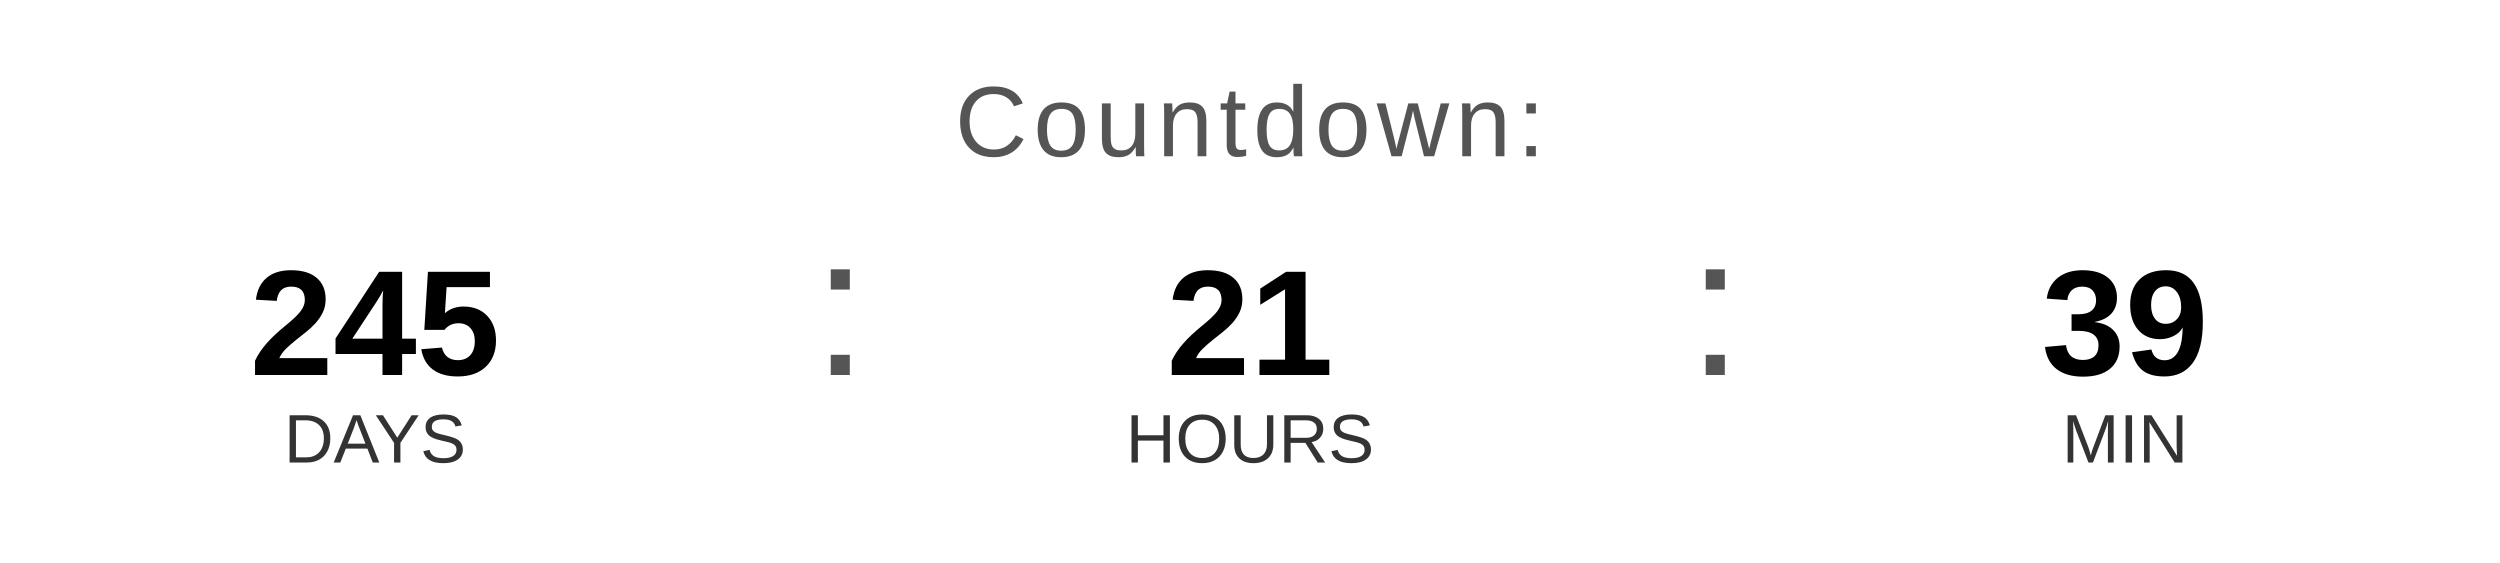
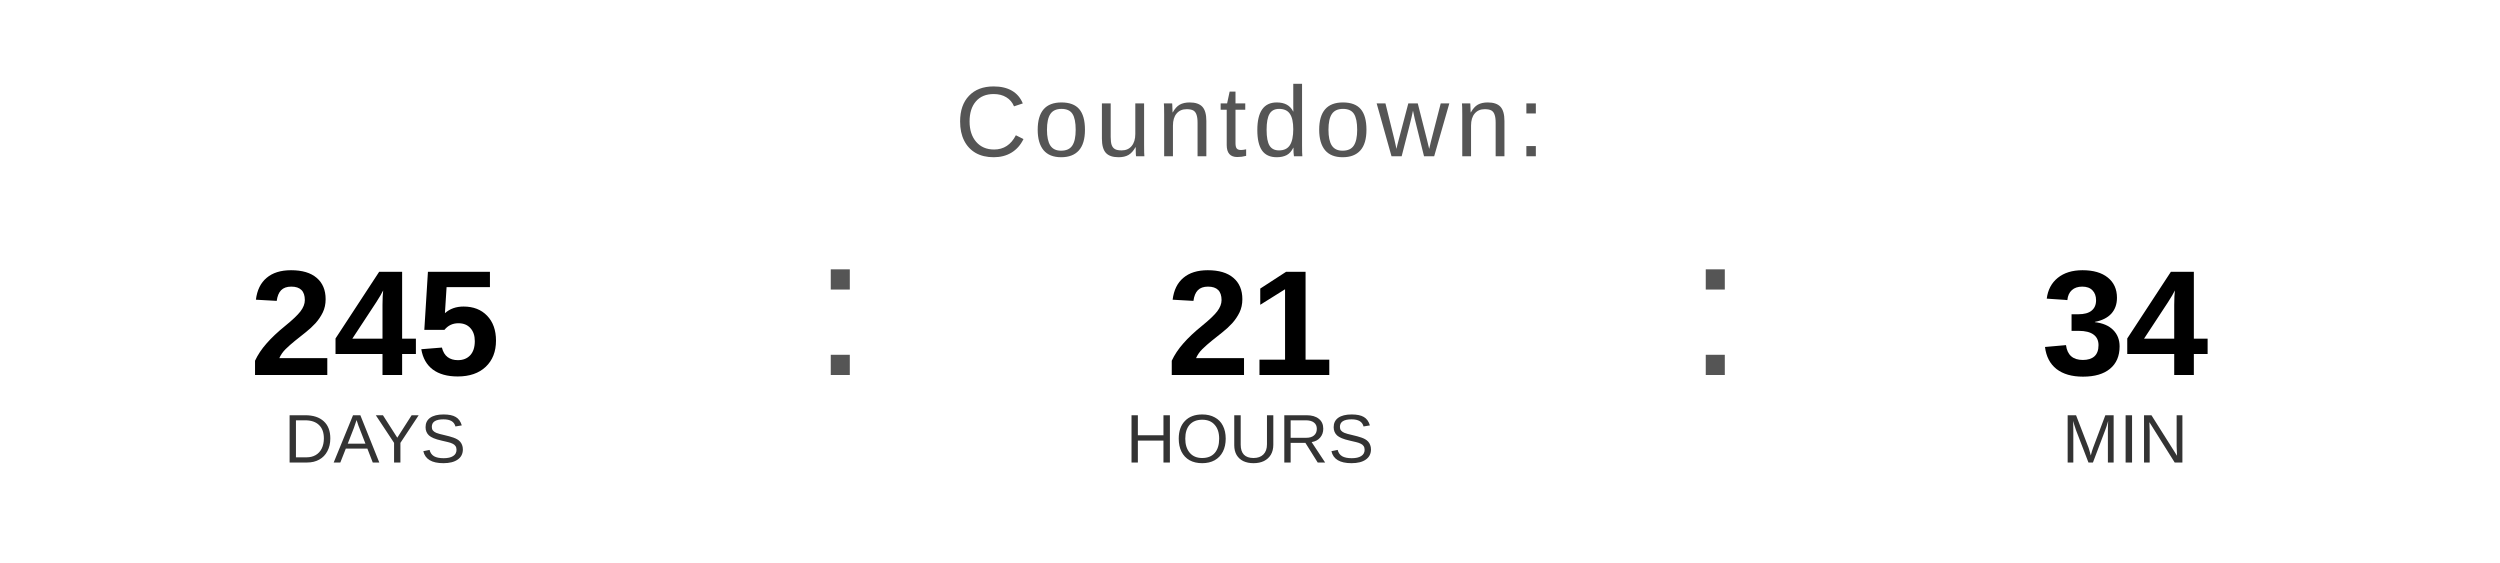
<svg xmlns="http://www.w3.org/2000/svg" width="400" height="90" viewBox="0 0 400 90">
  <text x="200" y="25" font-family="Arial, Helvetica, sans-serif" font-size="16" fill="#555555" text-anchor="middle" letter-spacing="1">
    Countdown:
  </text>
  <text x="60" y="60" font-family="Arial, Helvetica, sans-serif" font-size="24" font-weight="bold" fill="#000000" text-anchor="middle">245</text>
  <text x="60" y="74" font-family="Arial, Helvetica, sans-serif" font-size="11" fill="#333333" text-anchor="middle">DAYS</text>
  <text x="130" y="60" font-family="Arial, sans-serif" font-size="32" fill="#555555">:</text>
  <text x="200" y="60" font-family="Arial, Helvetica, sans-serif" font-size="24" font-weight="bold" fill="#000000" text-anchor="middle">21</text>
  <text x="200" y="74" font-family="Arial, Helvetica, sans-serif" font-size="11" fill="#333333" text-anchor="middle">HOURS</text>
  <text x="270" y="60" font-family="Arial, sans-serif" font-size="32" fill="#555555">:</text>
-   <text x="340" y="60" font-family="Arial, Helvetica, sans-serif" font-size="24" font-weight="bold" fill="#000000" text-anchor="middle">39</text>
+   <text x="340" y="60" font-family="Arial, Helvetica, sans-serif" font-size="24" font-weight="bold" fill="#000000" text-anchor="middle">34</text>
  <text x="340" y="74" font-family="Arial, Helvetica, sans-serif" font-size="11" fill="#333333" text-anchor="middle">MIN</text>
</svg>
